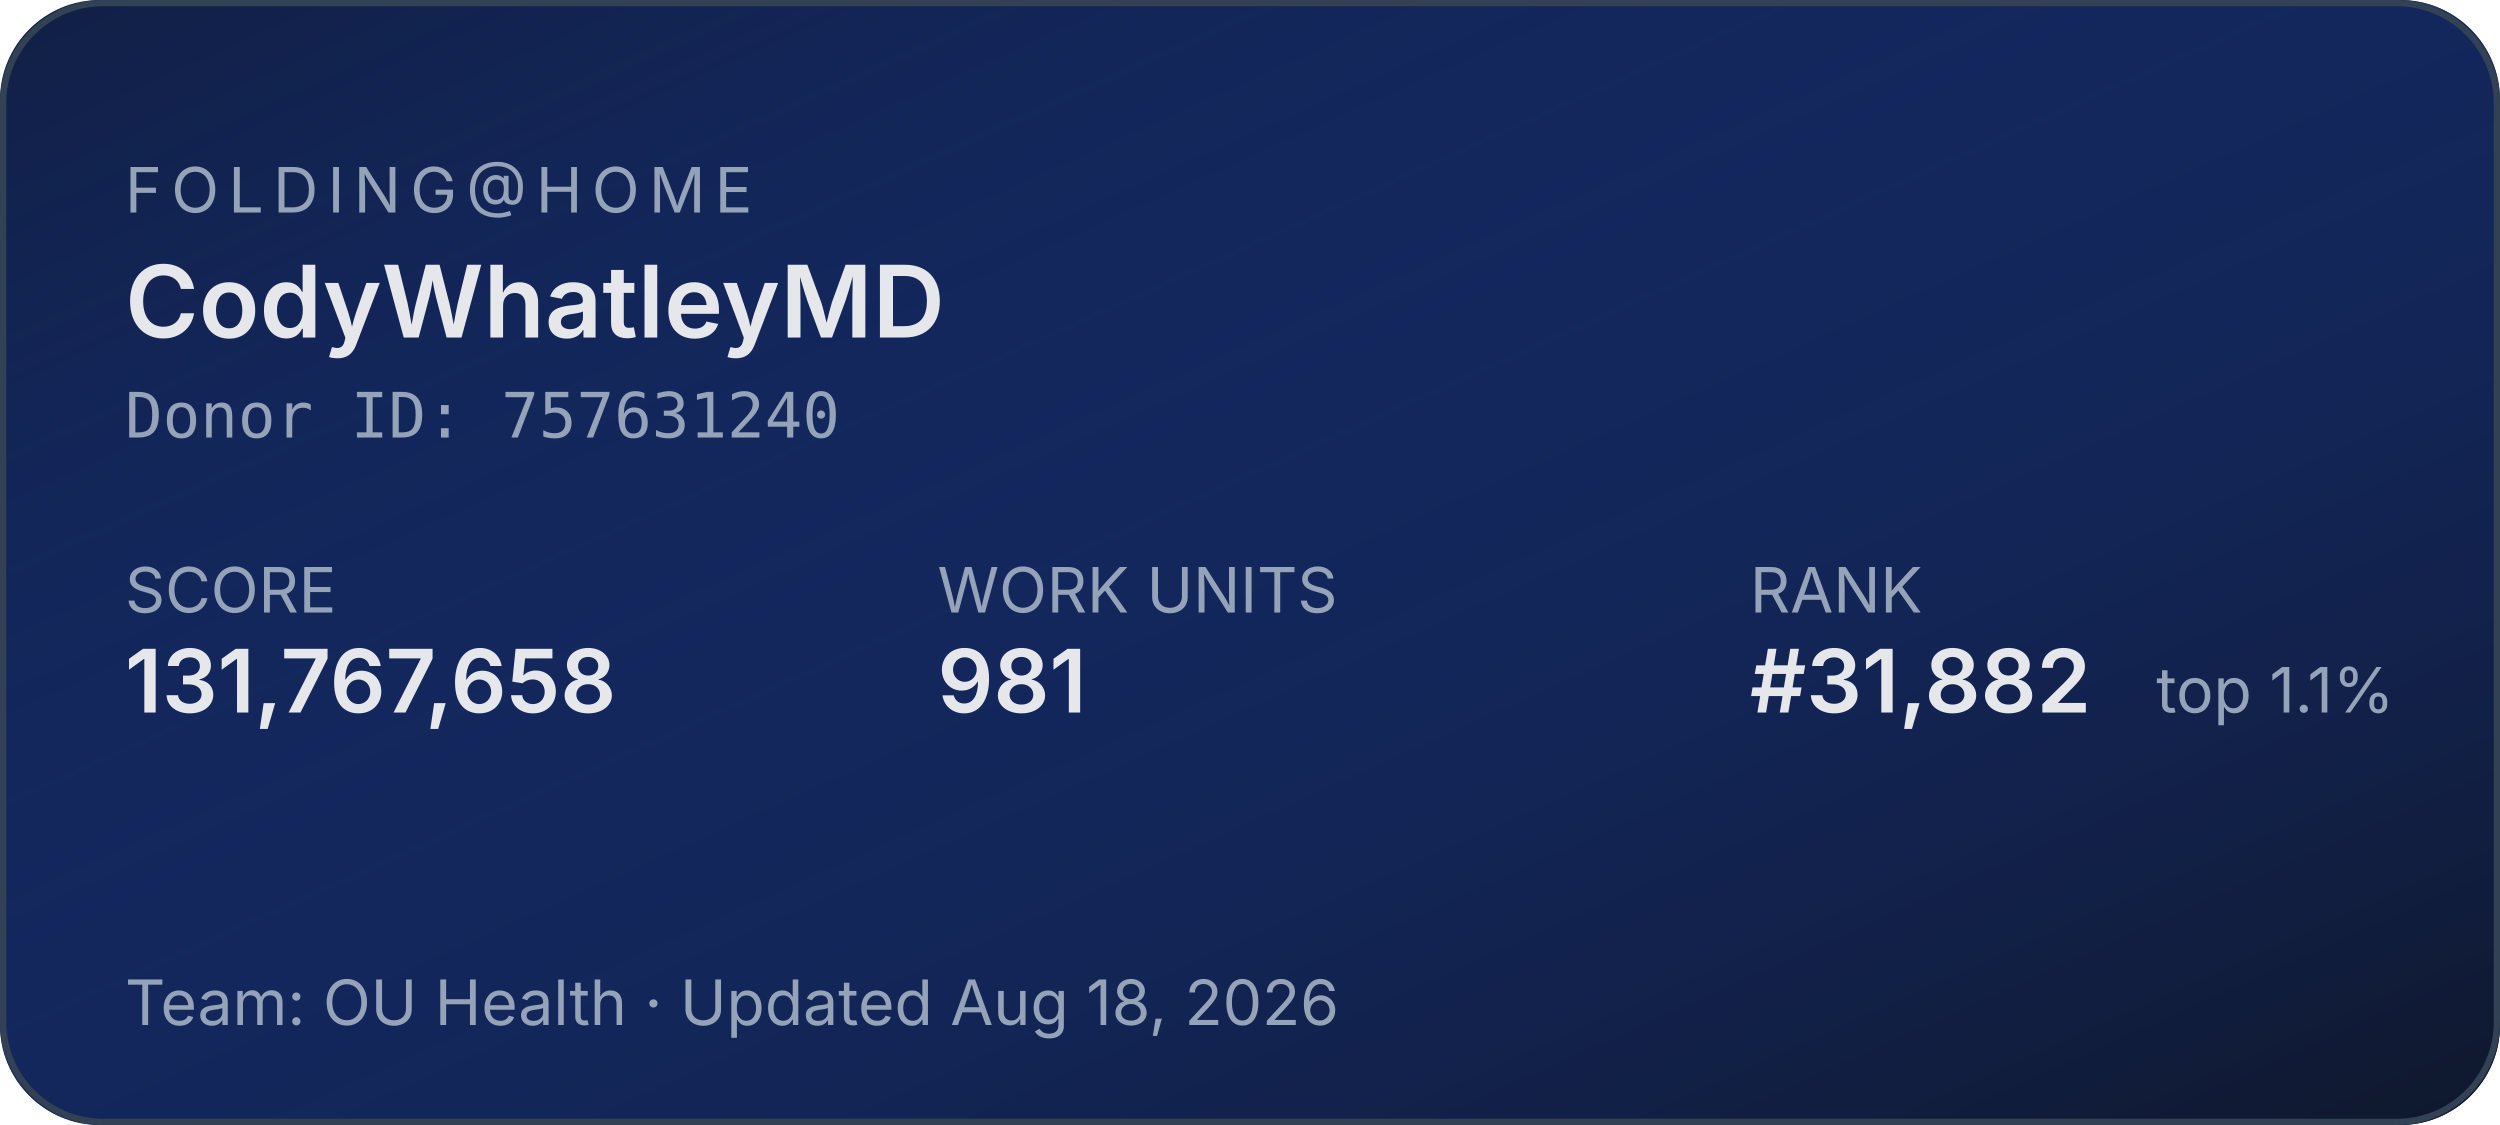
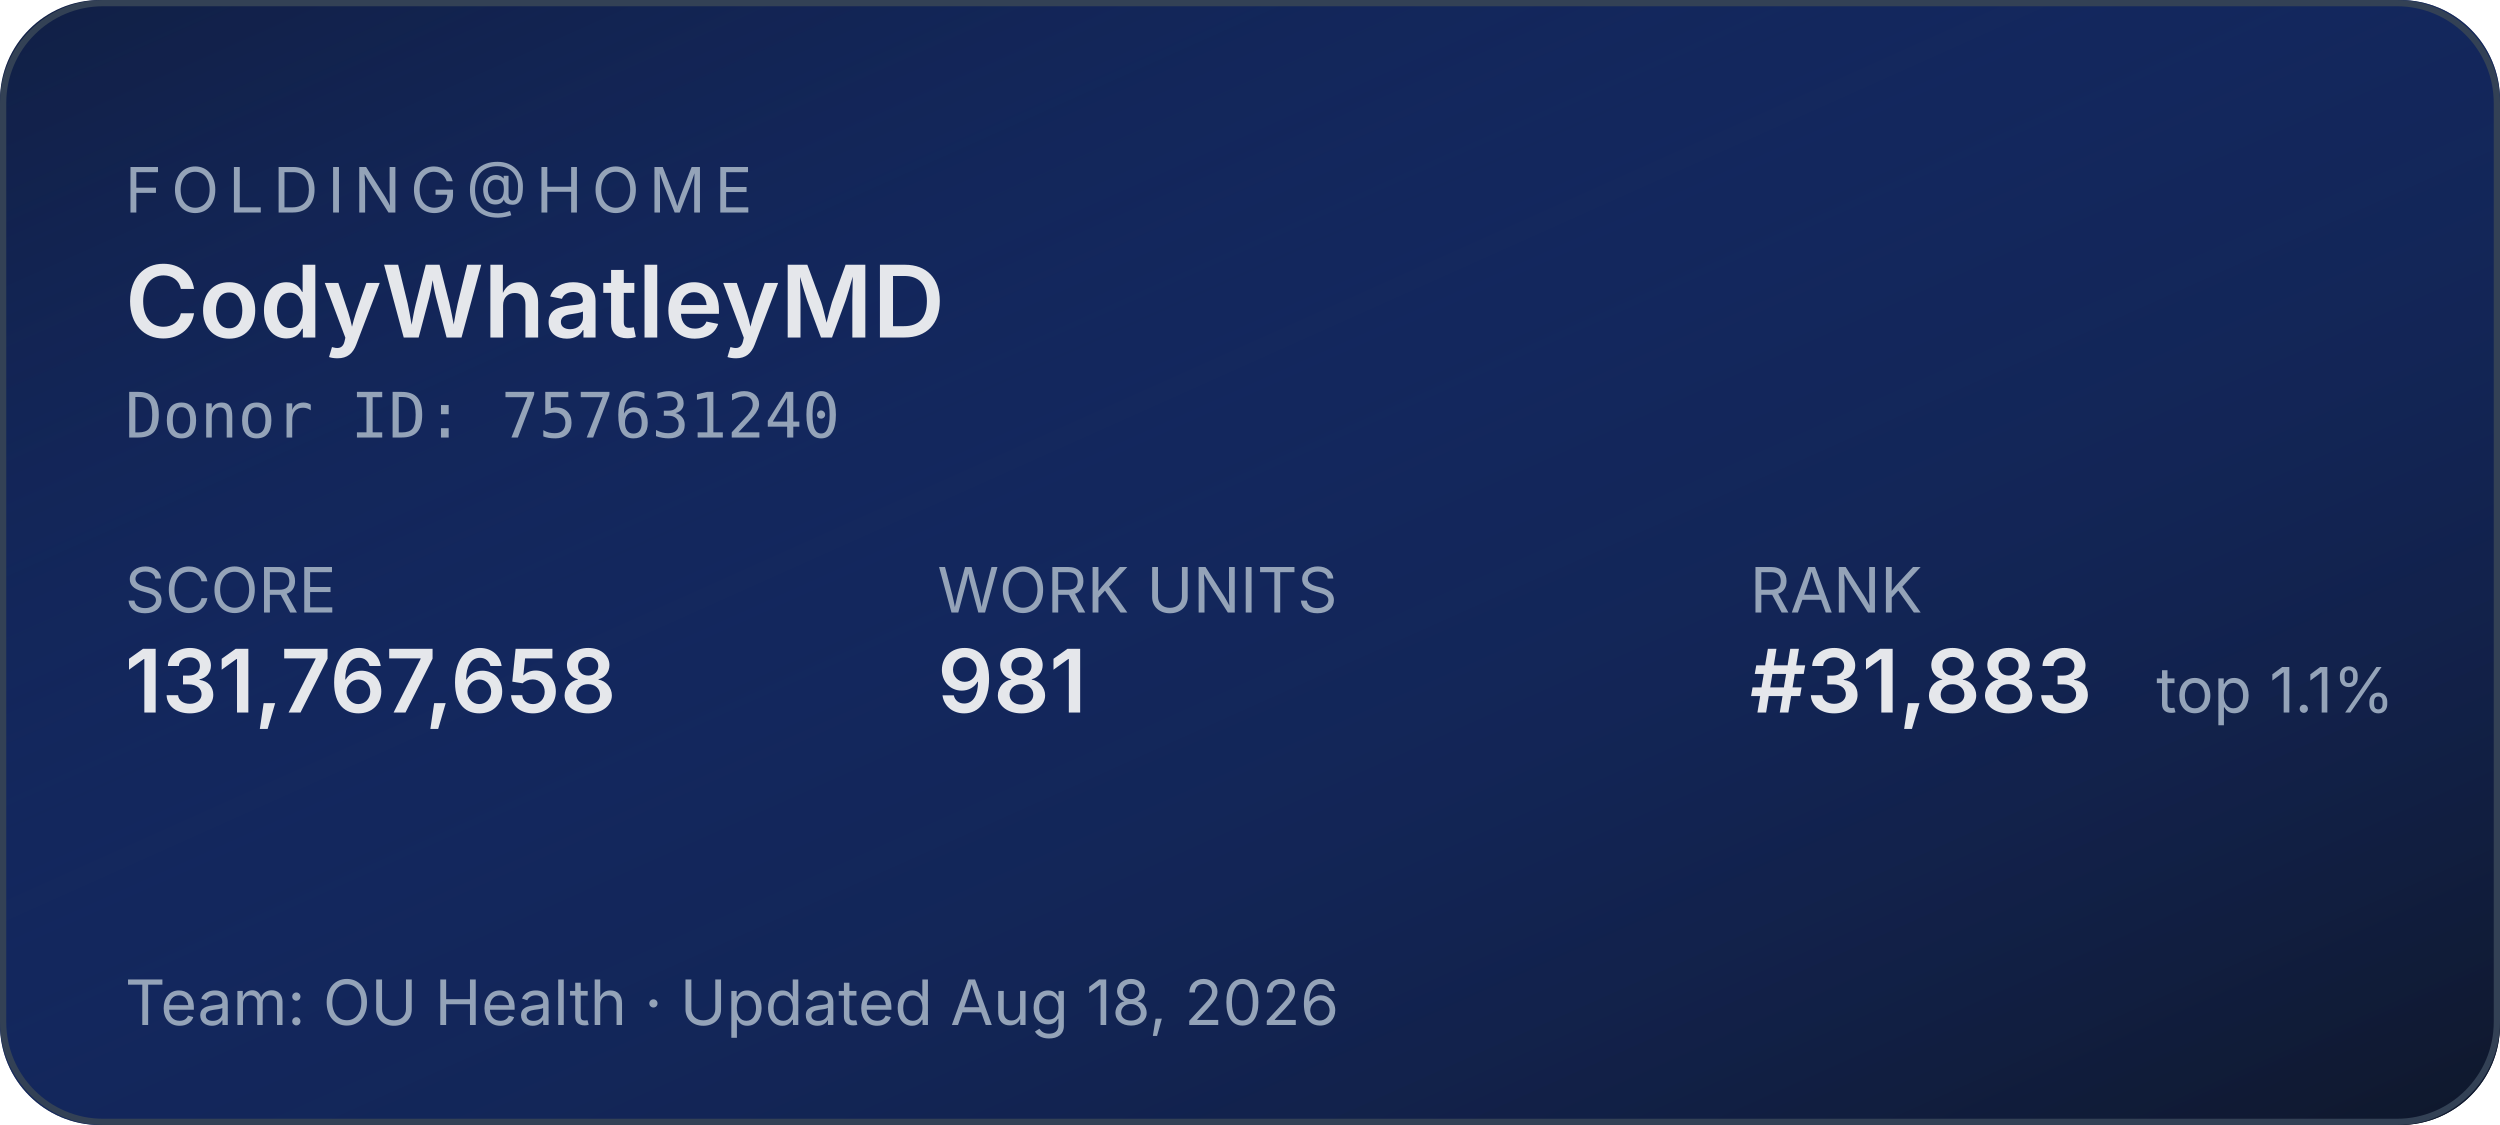
<svg xmlns="http://www.w3.org/2000/svg" width="400" height="180" role="img" aria-label="Folding@home stats for CodyWhatleyMD">
  <defs>
    <linearGradient id="bg" x1="0" y1="0" x2="1" y2="1">
      <stop offset="0%" stop-color="#1d4ed8" stop-opacity="0.15" />
      <stop offset="100%" stop-color="#0f172a" stop-opacity="1" />
    </linearGradient>
  </defs>
  <rect width="400" height="180" rx="16" fill="#0f172a" />
  <rect width="400" height="180" rx="16" fill="url(#bg)" />
  <rect x="0.5" y="0.5" width="399" height="179" rx="16" fill="none" stroke="#334155" stroke-width="1" />
  <g font-family="system-ui,-apple-system,sans-serif">
    <text x="20" y="34" fill="#94a3b8" font-size="10" letter-spacing="1.5" text-transform="uppercase">FOLDING@HOME</text>
    <text x="20" y="54" fill="#e5e7eb" font-size="16" font-weight="600">CodyWhatleyMD</text>
    <text x="20" y="70" fill="#94a3b8" font-size="10" font-family="ui-monospace,monospace">Donor ID: 757631240</text>
    <text x="20" y="98" fill="#94a3b8" font-size="10">SCORE</text>
    <text x="20" y="114" fill="#e5e7eb" font-size="14" font-weight="600">131,767,658</text>
    <text x="150" y="98" fill="#94a3b8" font-size="10">WORK UNITS</text>
    <text x="150" y="114" fill="#e5e7eb" font-size="14" font-weight="600">981</text>
    <text x="280" y="98" fill="#94a3b8" font-size="10">RANK</text>
-     <text x="280" y="114" fill="#e5e7eb" font-size="14" font-weight="600">#31,882</text>
+     <text x="280" y="114" fill="#e5e7eb" font-size="14" font-weight="600">#31,883</text>
    <text x="345" y="114" fill="#94a3b8" font-size="10">top 1.1%</text>
    <text x="20" y="164" fill="#94a3b8" font-size="10">Team: OU Health  ·  Updated Aug 18, 2026</text>
  </g>
</svg>
